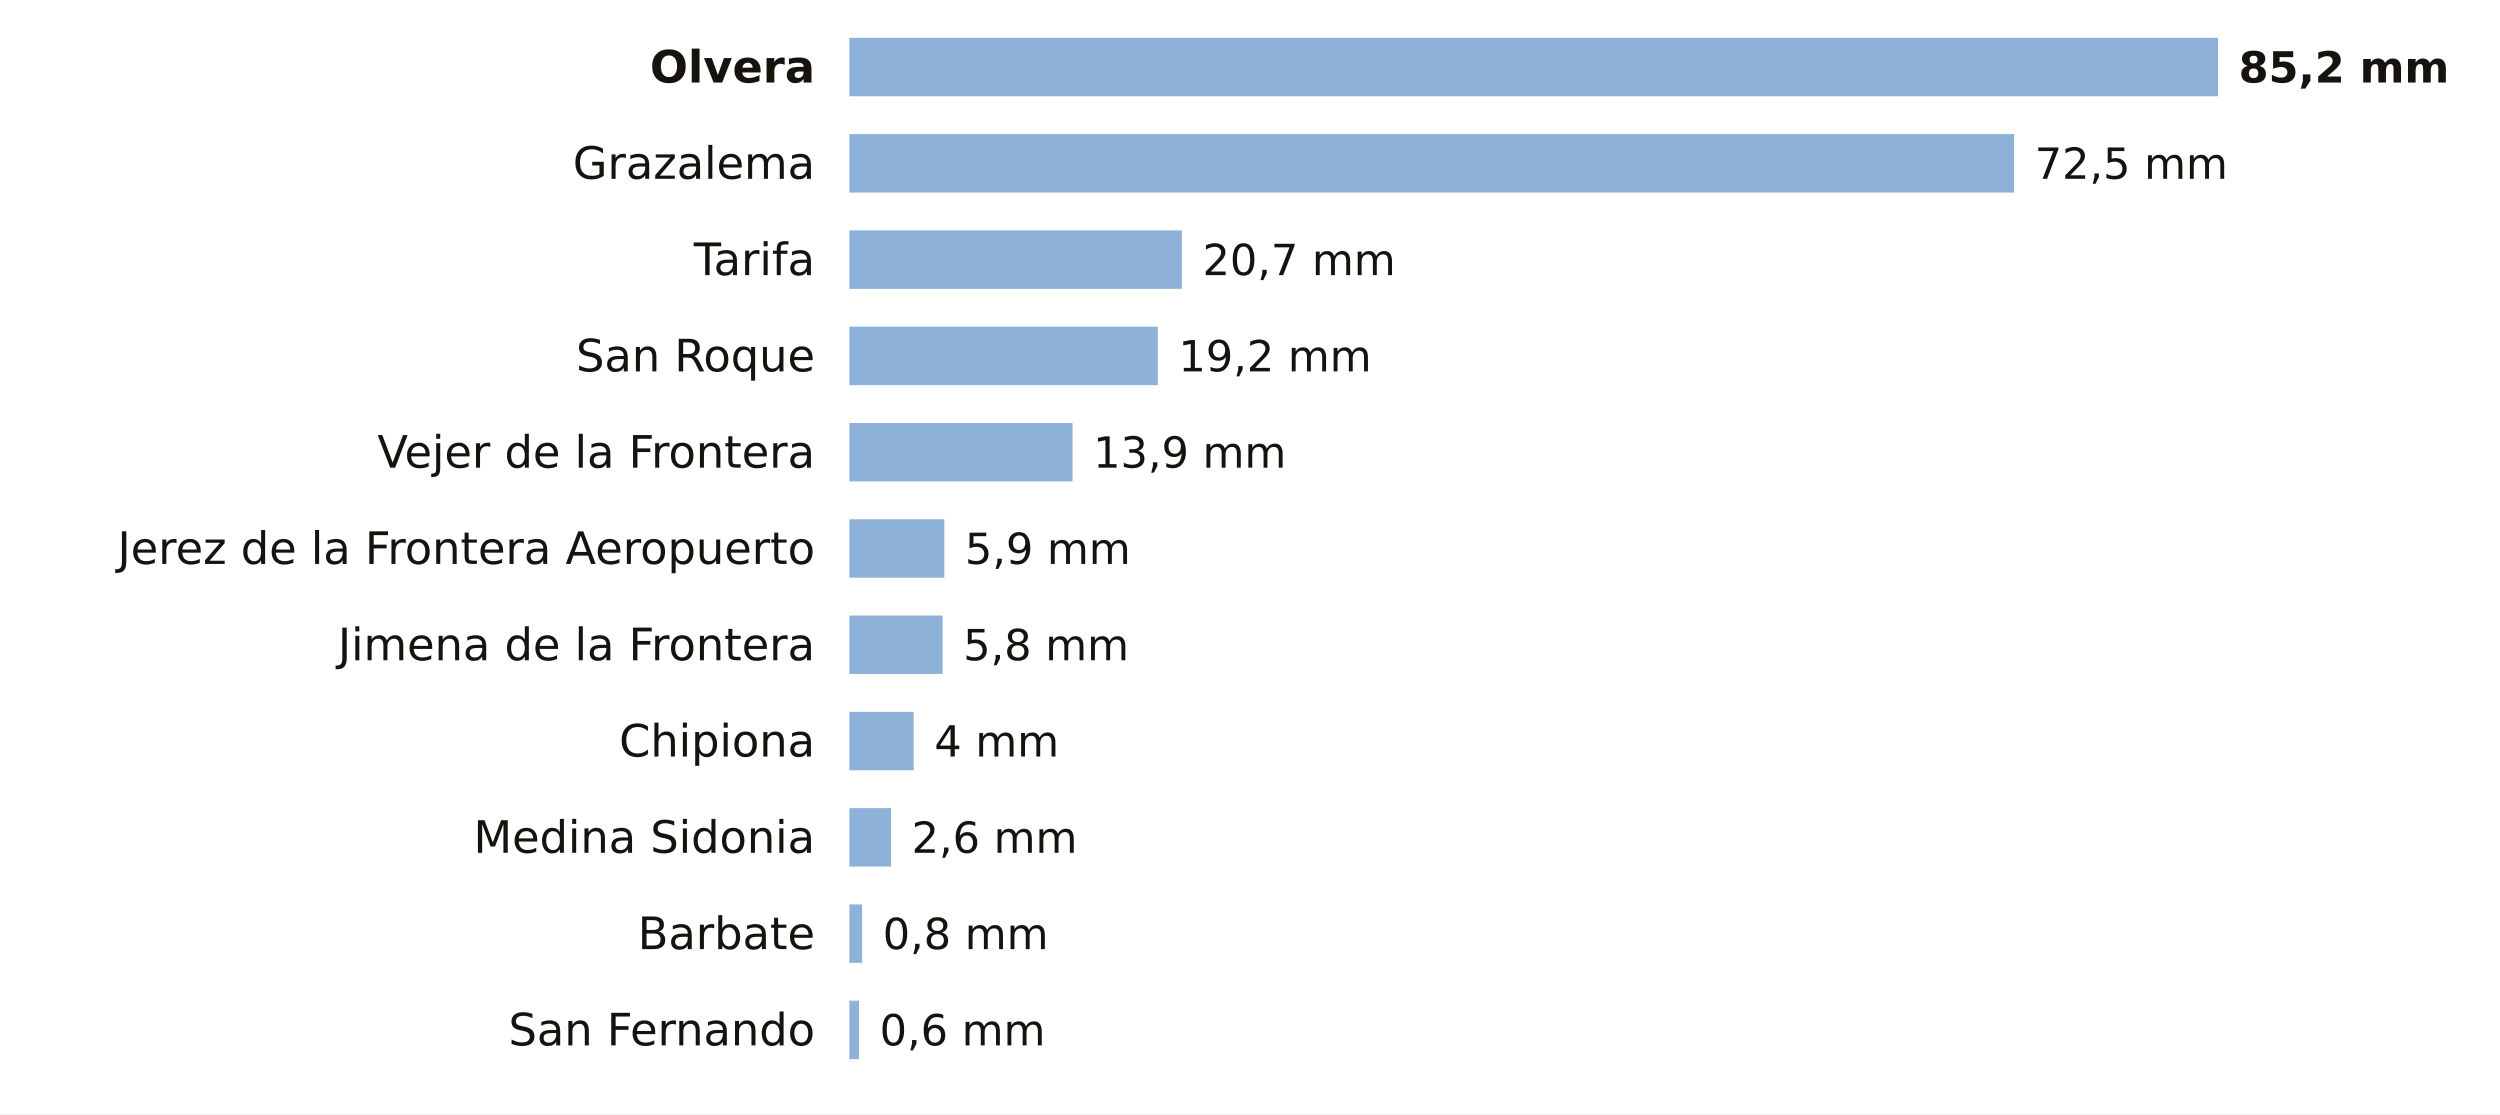
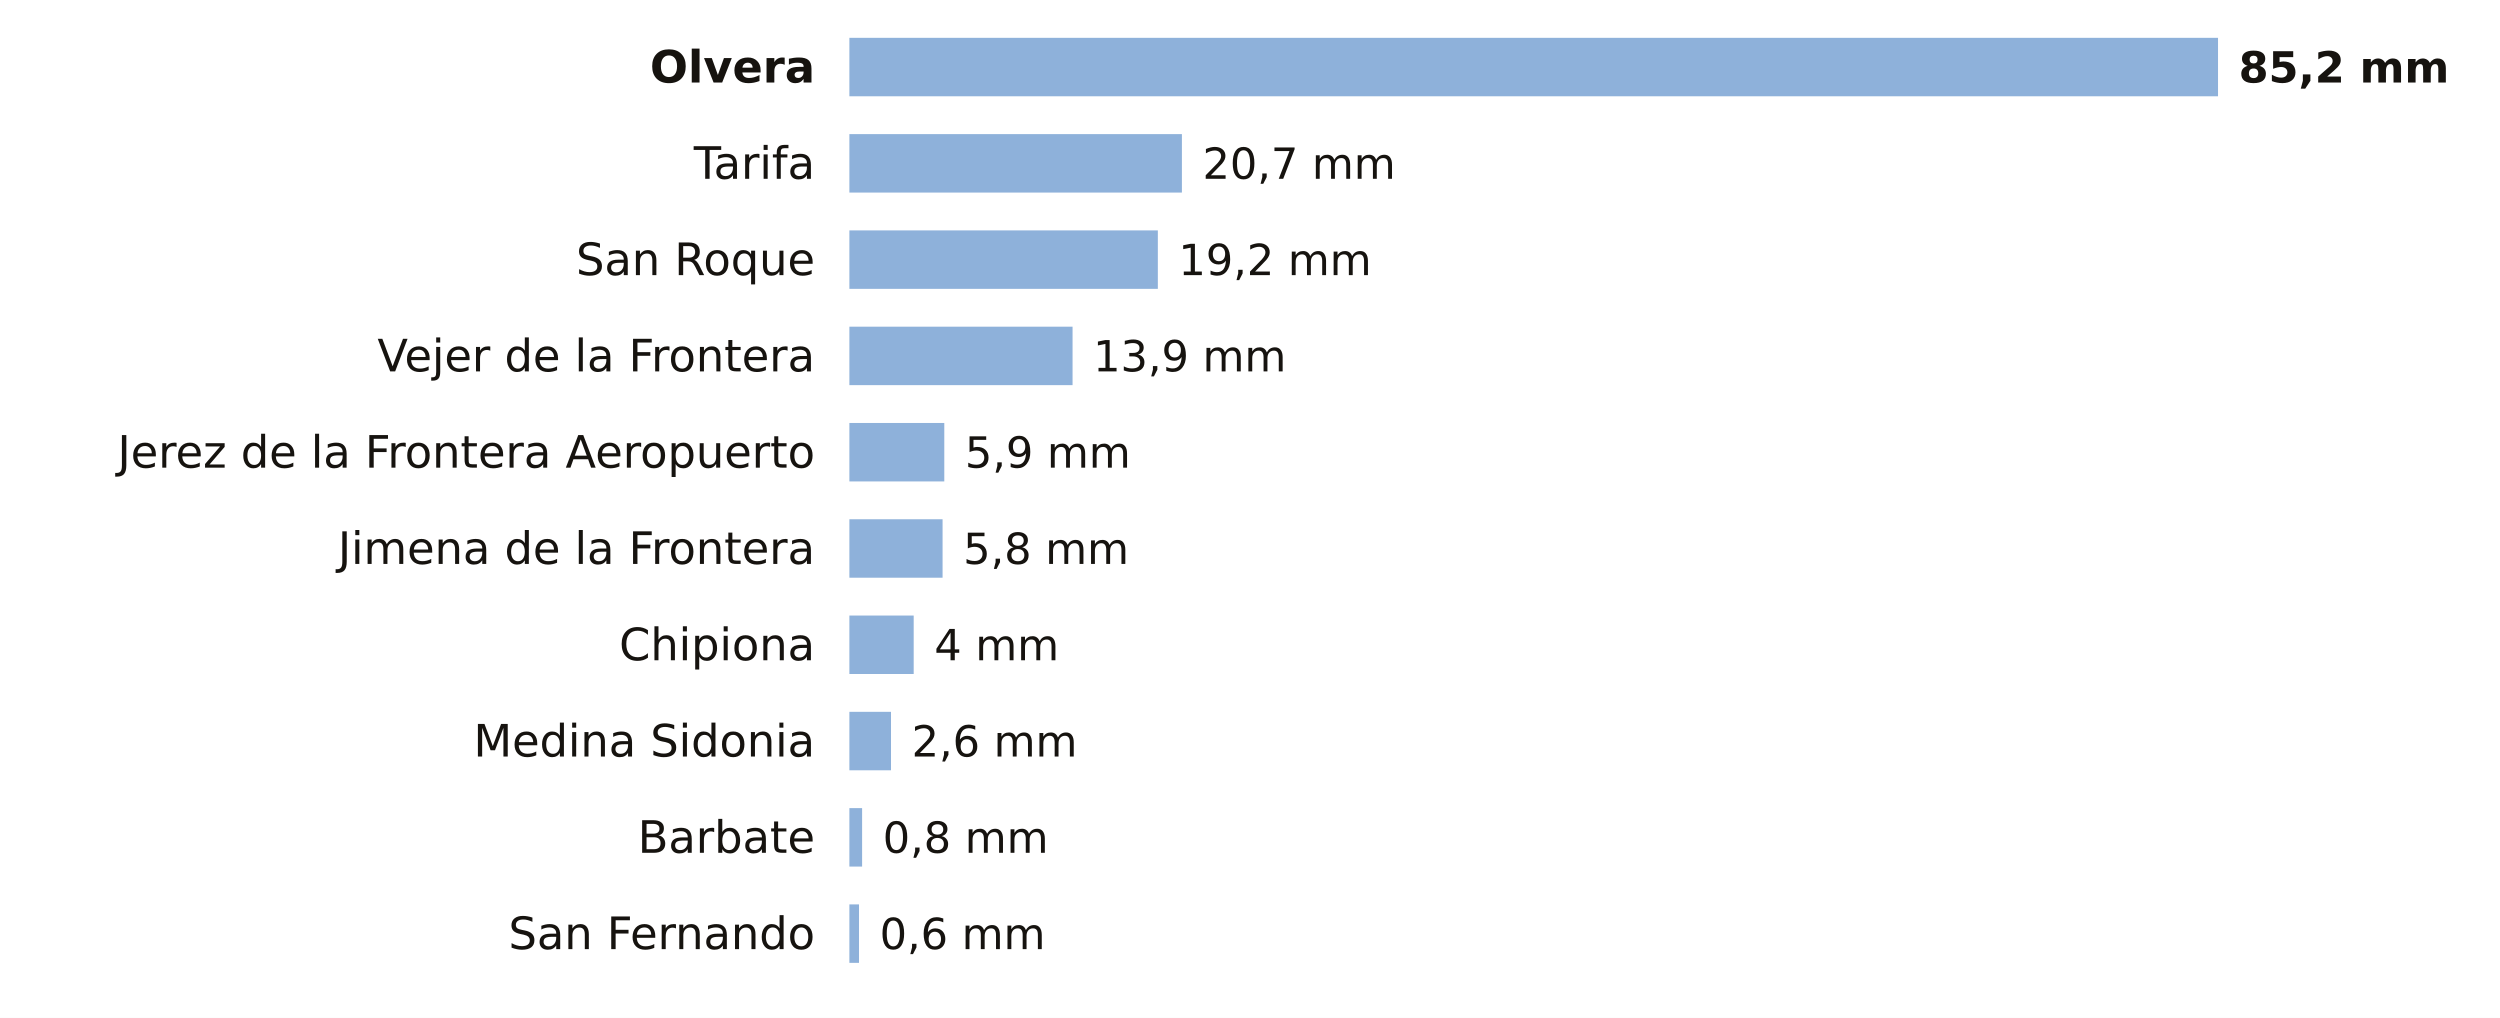
- <svg xmlns="http://www.w3.org/2000/svg" viewBox="0 0 727 324" width="727" height="324" role="img" aria-label="La lluvia de los últimos 7 días en las estaciones de AEMET de Cádiz">
-   <rect width="727" height="324" fill="#FFFFFF" />
+ <svg xmlns="http://www.w3.org/2000/svg" viewBox="0 0 727 296" width="727" height="296" role="img" aria-label="La lluvia de los últimos 7 días en las estaciones de AEMET de Cádiz">
+   <rect width="727" height="296" fill="#FFFFFF" />
  <text x="237.0" y="24.0" font-size="13" fill="#16130F" text-anchor="end" font-weight="600" font-family="Public Sans, DejaVu Sans, Arial, sans-serif">Olvera</text>
  <rect x="247" y="11" width="398.0" height="17" fill="#8EB1DA" />
  <text x="651.0" y="24.0" font-size="12.5" fill="#16130F" text-anchor="start" font-weight="700" font-family="Public Sans, DejaVu Sans, Arial, sans-serif">85,2 mm</text>
-   <text x="237.0" y="52.0" font-size="13" fill="#16130F" text-anchor="end" font-weight="400" font-family="Public Sans, DejaVu Sans, Arial, sans-serif">Grazalema</text>
-   <rect x="247" y="39" width="338.7" height="17" fill="#8EB1DA" />
-   <text x="591.7" y="52.0" font-size="12.5" fill="#16130F" text-anchor="start" font-weight="500" font-family="Public Sans, DejaVu Sans, Arial, sans-serif">72,5 mm</text>
-   <text x="237.0" y="80.0" font-size="13" fill="#16130F" text-anchor="end" font-weight="400" font-family="Public Sans, DejaVu Sans, Arial, sans-serif">Tarifa</text>
-   <rect x="247" y="67" width="96.7" height="17" fill="#8EB1DA" />
-   <text x="349.7" y="80.0" font-size="12.5" fill="#16130F" text-anchor="start" font-weight="500" font-family="Public Sans, DejaVu Sans, Arial, sans-serif">20,7 mm</text>
-   <text x="237.0" y="108.0" font-size="13" fill="#16130F" text-anchor="end" font-weight="400" font-family="Public Sans, DejaVu Sans, Arial, sans-serif">San Roque</text>
-   <rect x="247" y="95" width="89.7" height="17" fill="#8EB1DA" />
-   <text x="342.7" y="108.0" font-size="12.5" fill="#16130F" text-anchor="start" font-weight="500" font-family="Public Sans, DejaVu Sans, Arial, sans-serif">19,2 mm</text>
-   <text x="237.0" y="136.0" font-size="13" fill="#16130F" text-anchor="end" font-weight="400" font-family="Public Sans, DejaVu Sans, Arial, sans-serif">Vejer de la Frontera</text>
-   <rect x="247" y="123" width="64.9" height="17" fill="#8EB1DA" />
-   <text x="317.9" y="136.0" font-size="12.5" fill="#16130F" text-anchor="start" font-weight="500" font-family="Public Sans, DejaVu Sans, Arial, sans-serif">13,9 mm</text>
-   <text x="237.0" y="164.0" font-size="13" fill="#16130F" text-anchor="end" font-weight="400" font-family="Public Sans, DejaVu Sans, Arial, sans-serif">Jerez de la Frontera Aeropuerto</text>
-   <rect x="247" y="151" width="27.6" height="17" fill="#8EB1DA" />
-   <text x="280.6" y="164.0" font-size="12.5" fill="#16130F" text-anchor="start" font-weight="500" font-family="Public Sans, DejaVu Sans, Arial, sans-serif">5,9 mm</text>
-   <text x="237.0" y="192.0" font-size="13" fill="#16130F" text-anchor="end" font-weight="400" font-family="Public Sans, DejaVu Sans, Arial, sans-serif">Jimena de la Frontera</text>
-   <rect x="247" y="179" width="27.1" height="17" fill="#8EB1DA" />
-   <text x="280.1" y="192.0" font-size="12.5" fill="#16130F" text-anchor="start" font-weight="500" font-family="Public Sans, DejaVu Sans, Arial, sans-serif">5,8 mm</text>
-   <text x="237.0" y="220.0" font-size="13" fill="#16130F" text-anchor="end" font-weight="400" font-family="Public Sans, DejaVu Sans, Arial, sans-serif">Chipiona</text>
-   <rect x="247" y="207" width="18.7" height="17" fill="#8EB1DA" />
-   <text x="271.7" y="220.0" font-size="12.5" fill="#16130F" text-anchor="start" font-weight="500" font-family="Public Sans, DejaVu Sans, Arial, sans-serif">4 mm</text>
-   <text x="237.0" y="248.0" font-size="13" fill="#16130F" text-anchor="end" font-weight="400" font-family="Public Sans, DejaVu Sans, Arial, sans-serif">Medina Sidonia</text>
-   <rect x="247" y="235" width="12.1" height="17" fill="#8EB1DA" />
-   <text x="265.1" y="248.0" font-size="12.5" fill="#16130F" text-anchor="start" font-weight="500" font-family="Public Sans, DejaVu Sans, Arial, sans-serif">2,6 mm</text>
-   <text x="237.0" y="276.0" font-size="13" fill="#16130F" text-anchor="end" font-weight="400" font-family="Public Sans, DejaVu Sans, Arial, sans-serif">Barbate</text>
-   <rect x="247" y="263" width="3.7" height="17" fill="#8EB1DA" />
-   <text x="256.7" y="276.0" font-size="12.5" fill="#16130F" text-anchor="start" font-weight="500" font-family="Public Sans, DejaVu Sans, Arial, sans-serif">0,8 mm</text>
-   <text x="237.0" y="304.0" font-size="13" fill="#16130F" text-anchor="end" font-weight="400" font-family="Public Sans, DejaVu Sans, Arial, sans-serif">San Fernando</text>
-   <rect x="247" y="291" width="2.8" height="17" fill="#8EB1DA" />
-   <text x="255.8" y="304.0" font-size="12.5" fill="#16130F" text-anchor="start" font-weight="500" font-family="Public Sans, DejaVu Sans, Arial, sans-serif">0,6 mm</text>
+   <text x="237.0" y="52.0" font-size="13" fill="#16130F" text-anchor="end" font-weight="400" font-family="Public Sans, DejaVu Sans, Arial, sans-serif">Tarifa</text>
+   <rect x="247" y="39" width="96.7" height="17" fill="#8EB1DA" />
+   <text x="349.7" y="52.0" font-size="12.5" fill="#16130F" text-anchor="start" font-weight="500" font-family="Public Sans, DejaVu Sans, Arial, sans-serif">20,7 mm</text>
+   <text x="237.0" y="80.0" font-size="13" fill="#16130F" text-anchor="end" font-weight="400" font-family="Public Sans, DejaVu Sans, Arial, sans-serif">San Roque</text>
+   <rect x="247" y="67" width="89.7" height="17" fill="#8EB1DA" />
+   <text x="342.7" y="80.0" font-size="12.5" fill="#16130F" text-anchor="start" font-weight="500" font-family="Public Sans, DejaVu Sans, Arial, sans-serif">19,2 mm</text>
+   <text x="237.0" y="108.0" font-size="13" fill="#16130F" text-anchor="end" font-weight="400" font-family="Public Sans, DejaVu Sans, Arial, sans-serif">Vejer de la Frontera</text>
+   <rect x="247" y="95" width="64.9" height="17" fill="#8EB1DA" />
+   <text x="317.9" y="108.0" font-size="12.5" fill="#16130F" text-anchor="start" font-weight="500" font-family="Public Sans, DejaVu Sans, Arial, sans-serif">13,9 mm</text>
+   <text x="237.0" y="136.0" font-size="13" fill="#16130F" text-anchor="end" font-weight="400" font-family="Public Sans, DejaVu Sans, Arial, sans-serif">Jerez de la Frontera Aeropuerto</text>
+   <rect x="247" y="123" width="27.6" height="17" fill="#8EB1DA" />
+   <text x="280.6" y="136.0" font-size="12.5" fill="#16130F" text-anchor="start" font-weight="500" font-family="Public Sans, DejaVu Sans, Arial, sans-serif">5,9 mm</text>
+   <text x="237.0" y="164.0" font-size="13" fill="#16130F" text-anchor="end" font-weight="400" font-family="Public Sans, DejaVu Sans, Arial, sans-serif">Jimena de la Frontera</text>
+   <rect x="247" y="151" width="27.1" height="17" fill="#8EB1DA" />
+   <text x="280.1" y="164.0" font-size="12.5" fill="#16130F" text-anchor="start" font-weight="500" font-family="Public Sans, DejaVu Sans, Arial, sans-serif">5,8 mm</text>
+   <text x="237.0" y="192.0" font-size="13" fill="#16130F" text-anchor="end" font-weight="400" font-family="Public Sans, DejaVu Sans, Arial, sans-serif">Chipiona</text>
+   <rect x="247" y="179" width="18.7" height="17" fill="#8EB1DA" />
+   <text x="271.7" y="192.0" font-size="12.5" fill="#16130F" text-anchor="start" font-weight="500" font-family="Public Sans, DejaVu Sans, Arial, sans-serif">4 mm</text>
+   <text x="237.0" y="220.0" font-size="13" fill="#16130F" text-anchor="end" font-weight="400" font-family="Public Sans, DejaVu Sans, Arial, sans-serif">Medina Sidonia</text>
+   <rect x="247" y="207" width="12.1" height="17" fill="#8EB1DA" />
+   <text x="265.1" y="220.0" font-size="12.5" fill="#16130F" text-anchor="start" font-weight="500" font-family="Public Sans, DejaVu Sans, Arial, sans-serif">2,6 mm</text>
+   <text x="237.0" y="248.0" font-size="13" fill="#16130F" text-anchor="end" font-weight="400" font-family="Public Sans, DejaVu Sans, Arial, sans-serif">Barbate</text>
+   <rect x="247" y="235" width="3.7" height="17" fill="#8EB1DA" />
+   <text x="256.7" y="248.0" font-size="12.5" fill="#16130F" text-anchor="start" font-weight="500" font-family="Public Sans, DejaVu Sans, Arial, sans-serif">0,8 mm</text>
+   <text x="237.0" y="276.0" font-size="13" fill="#16130F" text-anchor="end" font-weight="400" font-family="Public Sans, DejaVu Sans, Arial, sans-serif">San Fernando</text>
+   <rect x="247" y="263" width="2.8" height="17" fill="#8EB1DA" />
+   <text x="255.8" y="276.0" font-size="12.5" fill="#16130F" text-anchor="start" font-weight="500" font-family="Public Sans, DejaVu Sans, Arial, sans-serif">0,6 mm</text>
</svg>
